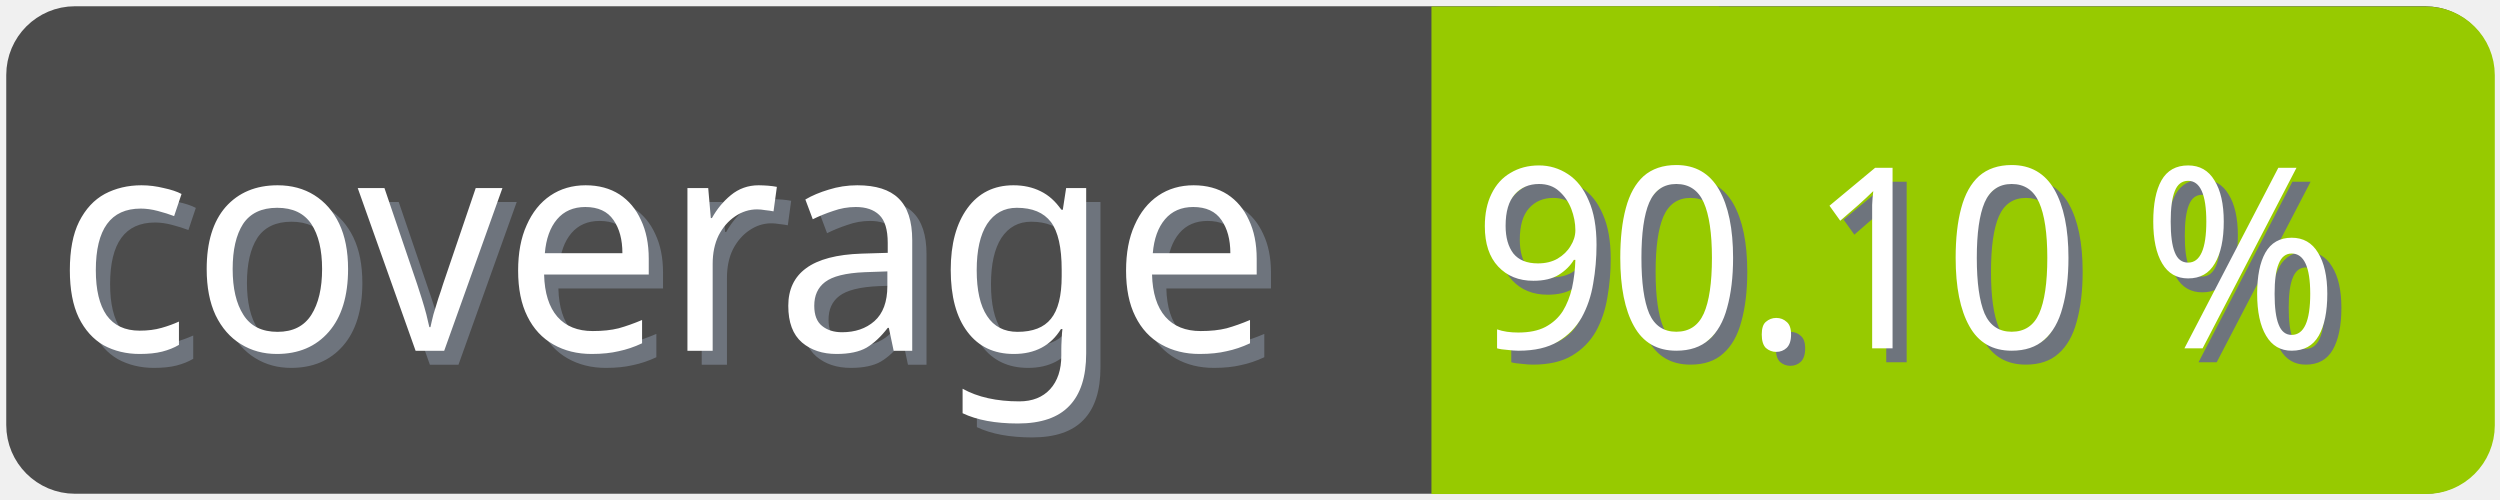
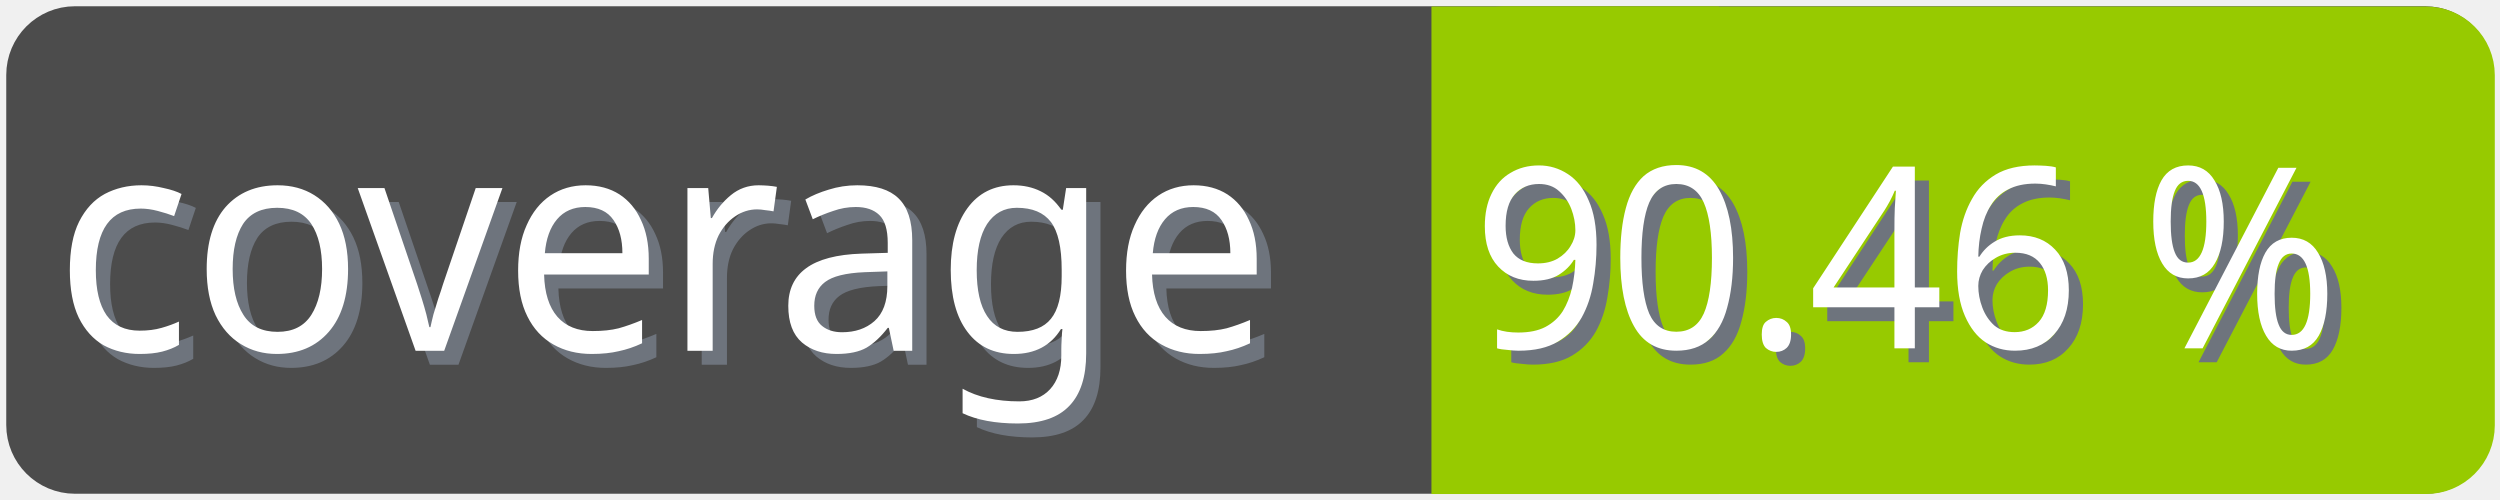
<svg xmlns="http://www.w3.org/2000/svg" width="100" height="20">
  <g>
    <rect fill="none" id="canvas_background" height="22" width="102" y="-1" x="-1" />
  </g>
  <g>
    <rect rx="2" id="svg_1" height="18" width="98" y="1" x="1" stroke-width="1.5" stroke="#4c4c4c" fill="#4c4c4c" />
    <text transform="matrix(0.95, 0, 0, 1.01133, 0.0809801, -0.0237383)" font-weight="normal" xml:space="preserve" text-anchor="start" font-family="'Trebuchet MS', Gadget, sans-serif" font-size="12" id="svg_8" y="14.45" x="2.8" stroke-width="0" stroke="#4c4c4c" fill="#6e747d">coverage</text>
    <text transform="matrix(0.95, 0, 0, 1.01133, 0.0809801, -0.0237383)" font-weight="normal" xml:space="preserve" text-anchor="start" font-family="'Trebuchet MS', Gadget, sans-serif" font-size="12" id="svg_3" y="13.9" x="2.2" stroke-width="0" stroke="#4c4c4c" fill="#ffffff">coverage</text>
    <rect rx="2" id="svg_5" height="18" width="40.905" y="1.011" x="58.137" stroke-width="1.5" stroke="#97ca00" fill="#97ca00" />
    <rect id="svg_7" height="18" width="10" y="1.011" x="58.008" stroke-width="1.5" stroke="#97ca00" fill="#97ca00" />
-     <text transform="matrix(0.95, 0, 0, 1.01133, 0.0809801, -0.0237383)" font-weight="normal" xml:space="preserve" text-anchor="end" font-family="'Trebuchet MS', Gadget, sans-serif" font-size="10" id="svg_10" y="14.35" x="99" stroke-width="0" stroke="#4c4c4c" fill="#6e747d">90.10 %</text>
-     <text transform="matrix(0.95, 0, 0, 1.01133, 0.0809801, -0.0237383)" font-weight="normal" xml:space="preserve" text-anchor="end" font-family="'Trebuchet MS', Gadget, sans-serif" font-size="10" id="svg_9" y="13.8" x="98.4" stroke-width="0" stroke="#4c4c4c" fill="#ffffff">90.10 %</text>
+     <text transform="matrix(0.95, 0, 0, 1.01133, 0.0809801, -0.0237383)" font-weight="normal" xml:space="preserve" text-anchor="end" font-family="'Trebuchet MS', Gadget, sans-serif" font-size="10" id="svg_10" y="14.35" x="99" stroke-width="0" stroke="#4c4c4c" fill="#6e747d">90.46 %</text>
+     <text transform="matrix(0.95, 0, 0, 1.01133, 0.0809801, -0.0237383)" font-weight="normal" xml:space="preserve" text-anchor="end" font-family="'Trebuchet MS', Gadget, sans-serif" font-size="10" id="svg_9" y="13.8" x="98.4" stroke-width="0" stroke="#4c4c4c" fill="#ffffff">90.46 %</text>
  </g>
</svg>
